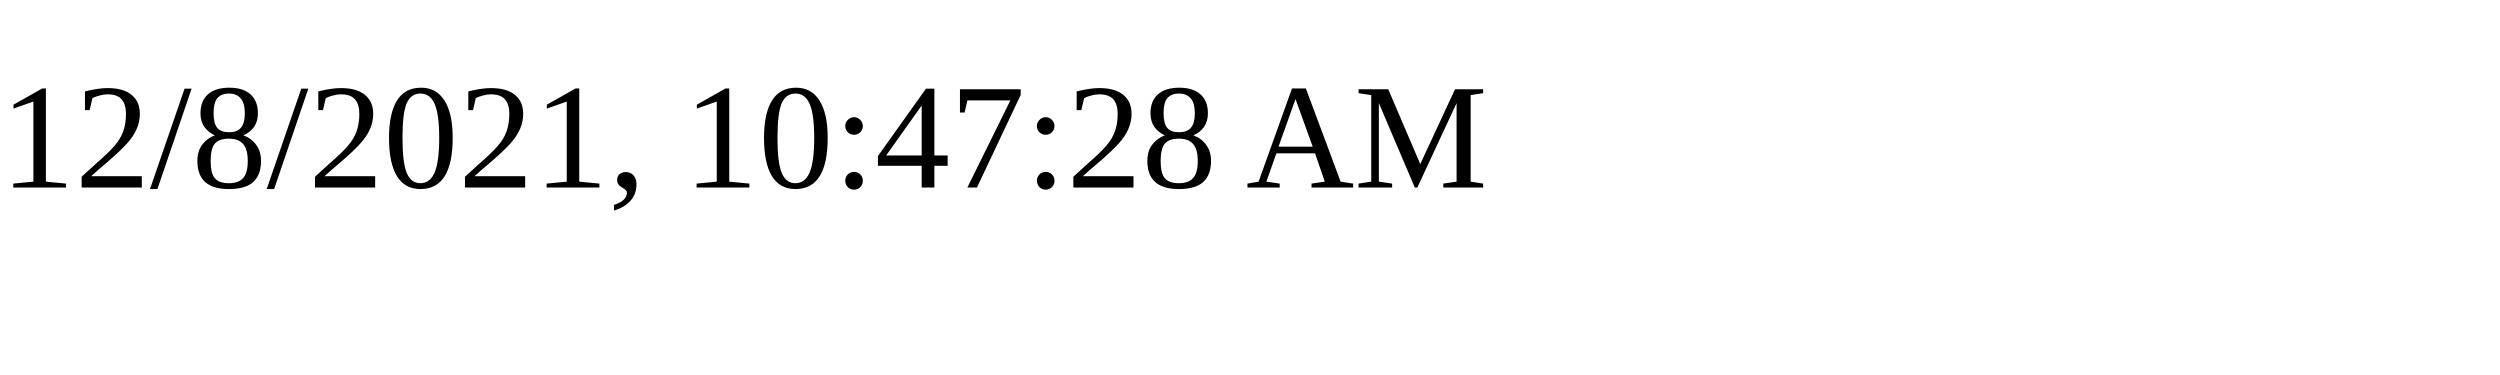
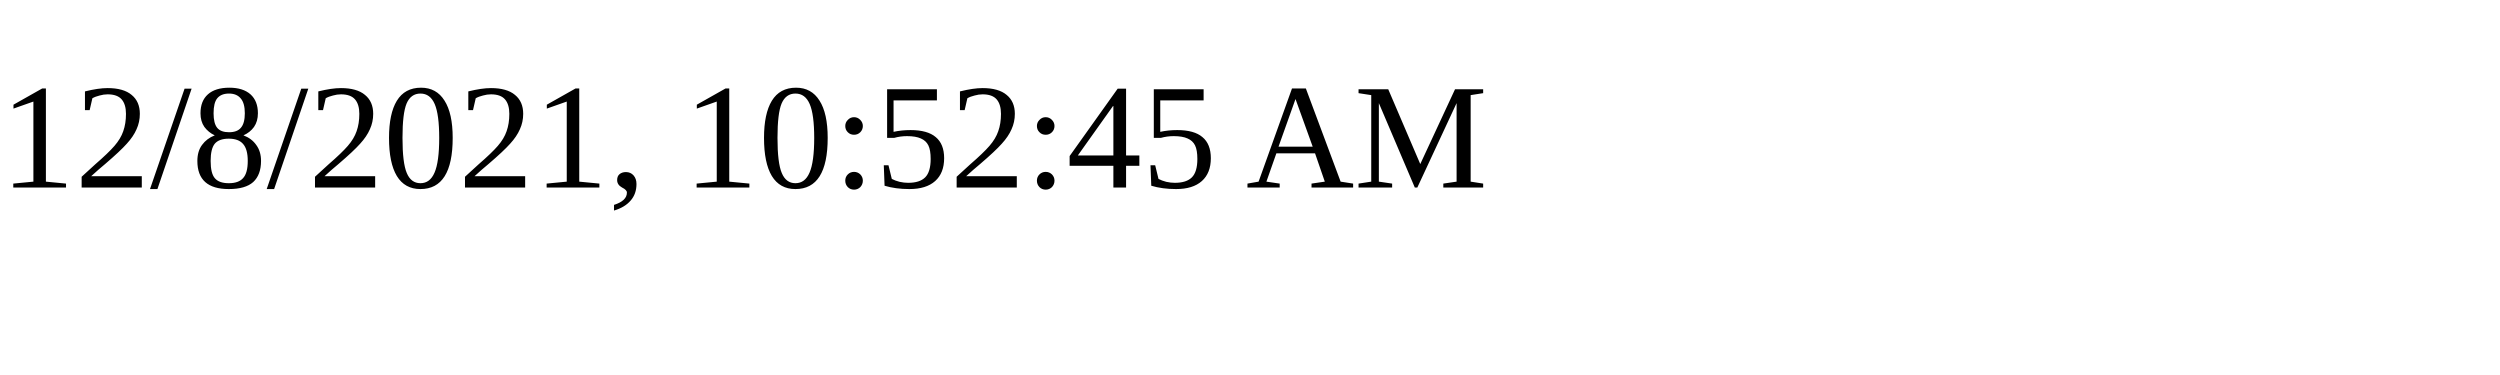
<svg xmlns="http://www.w3.org/2000/svg" height="30" width="200">
-   <text x="0" y="15">12/8/2021, 10:47:28 AM</text>
+   <text x="0" y="15">12/8/2021, 10:52:45 AM</text>
</svg>
